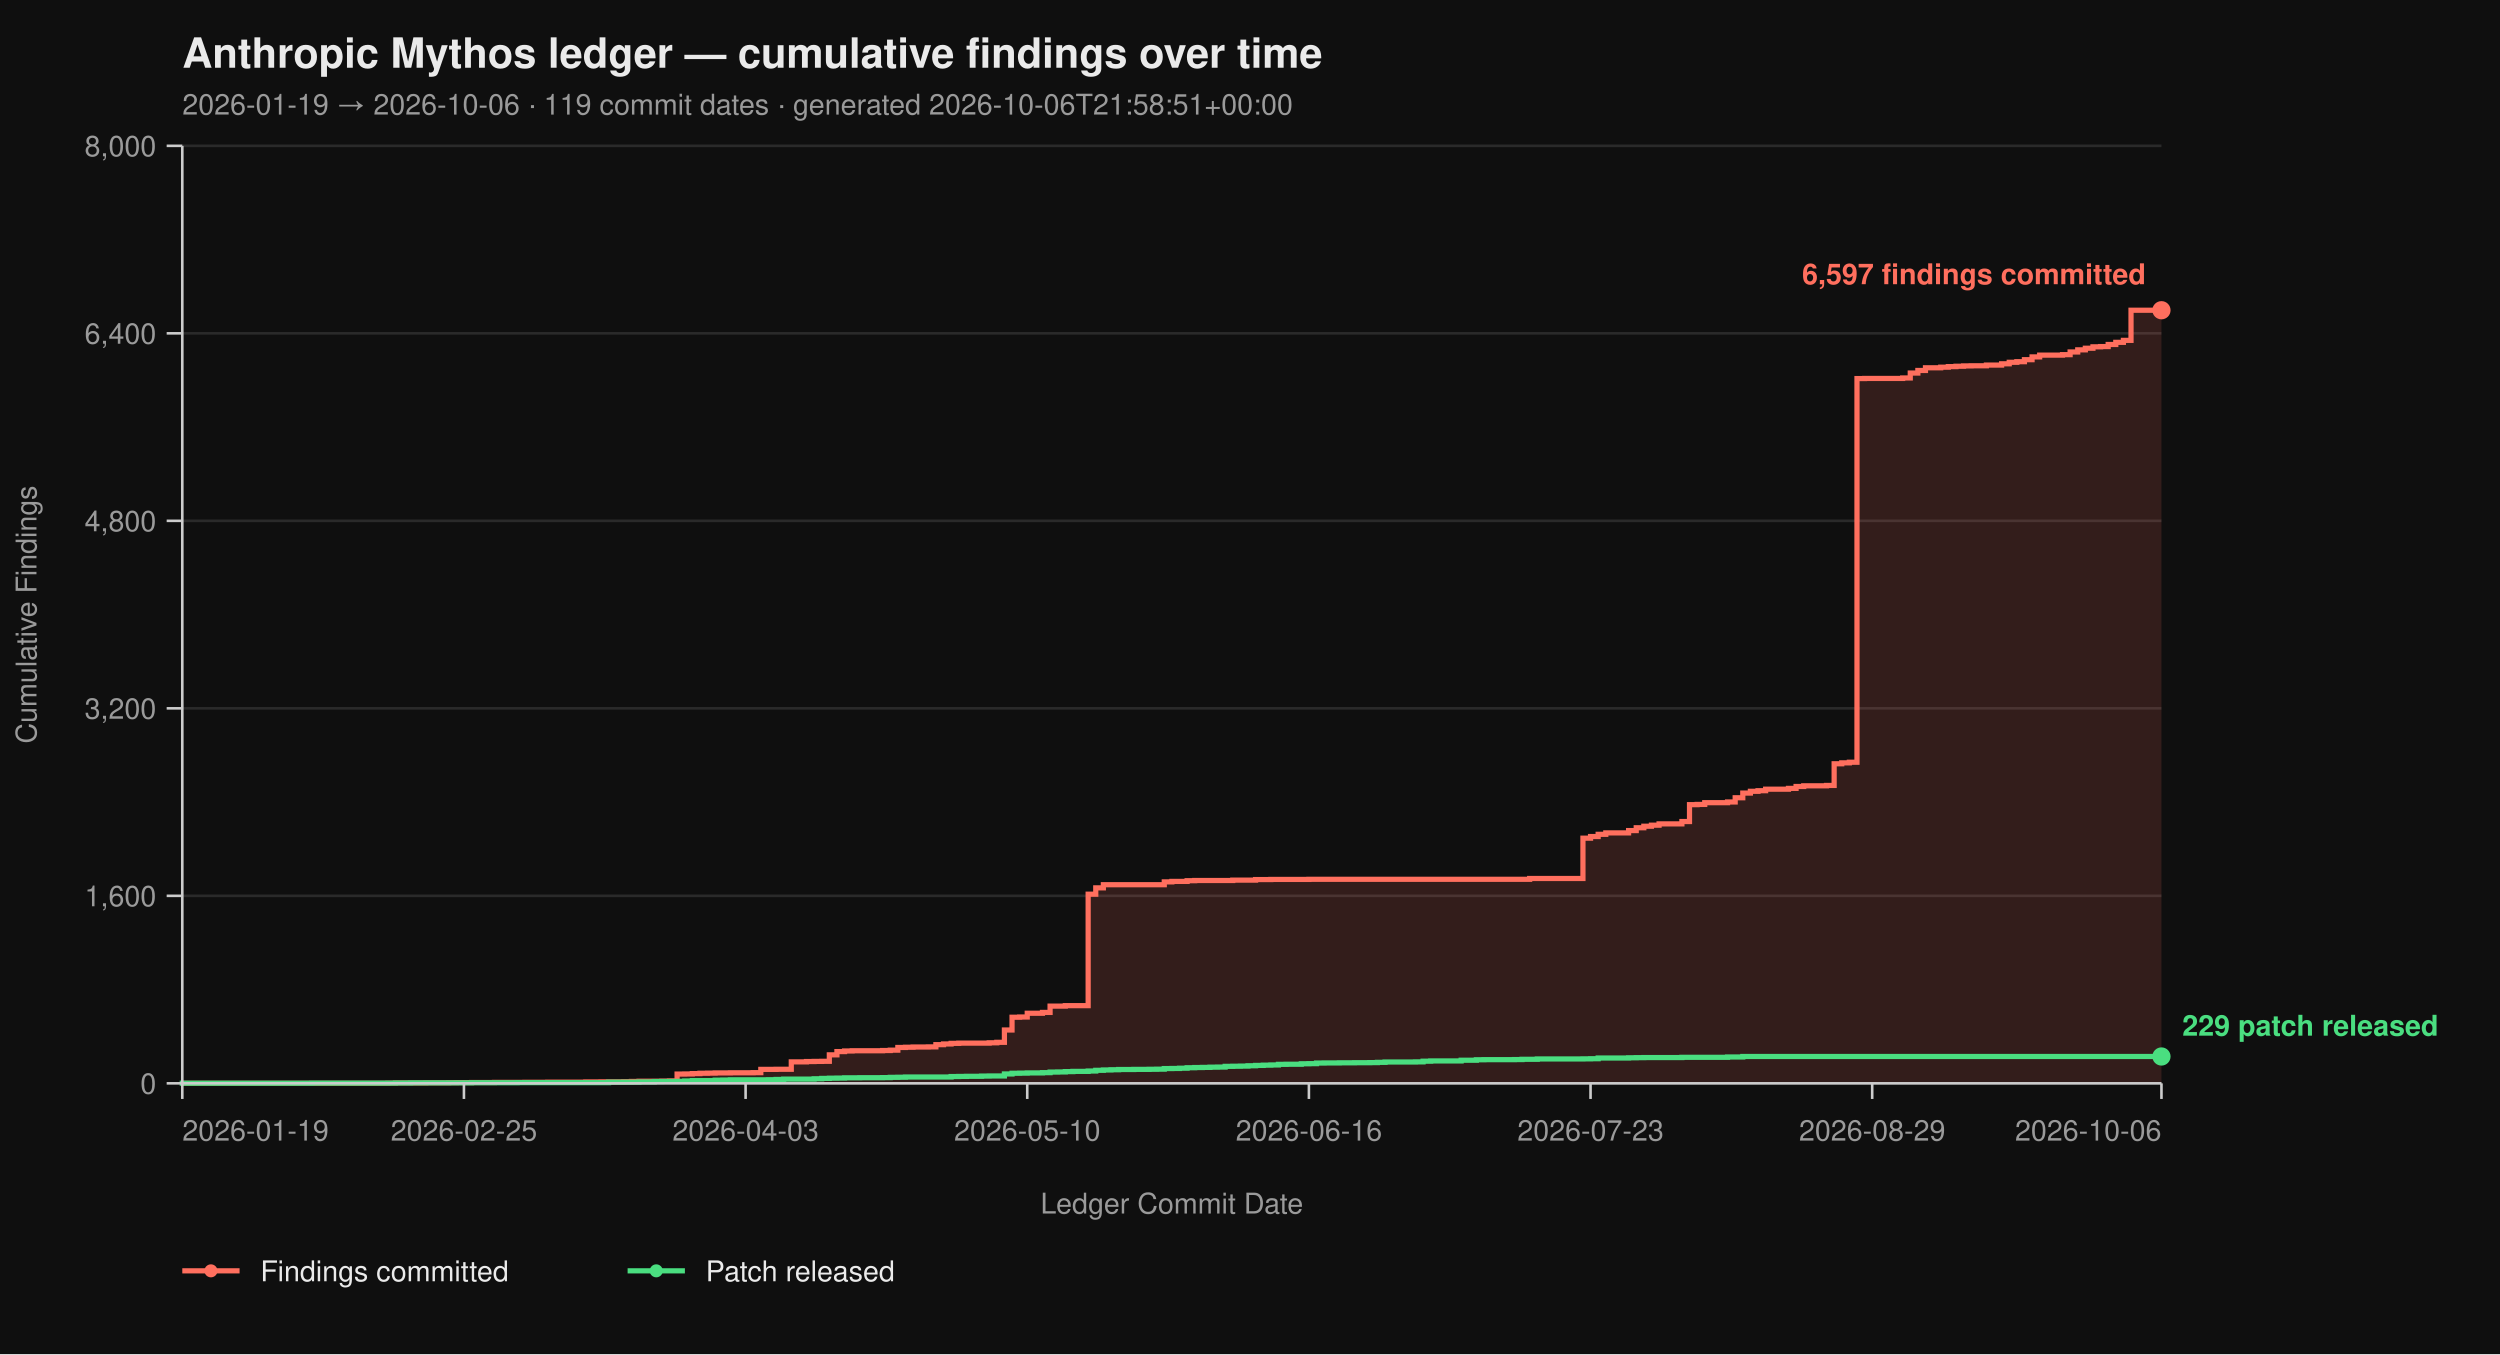
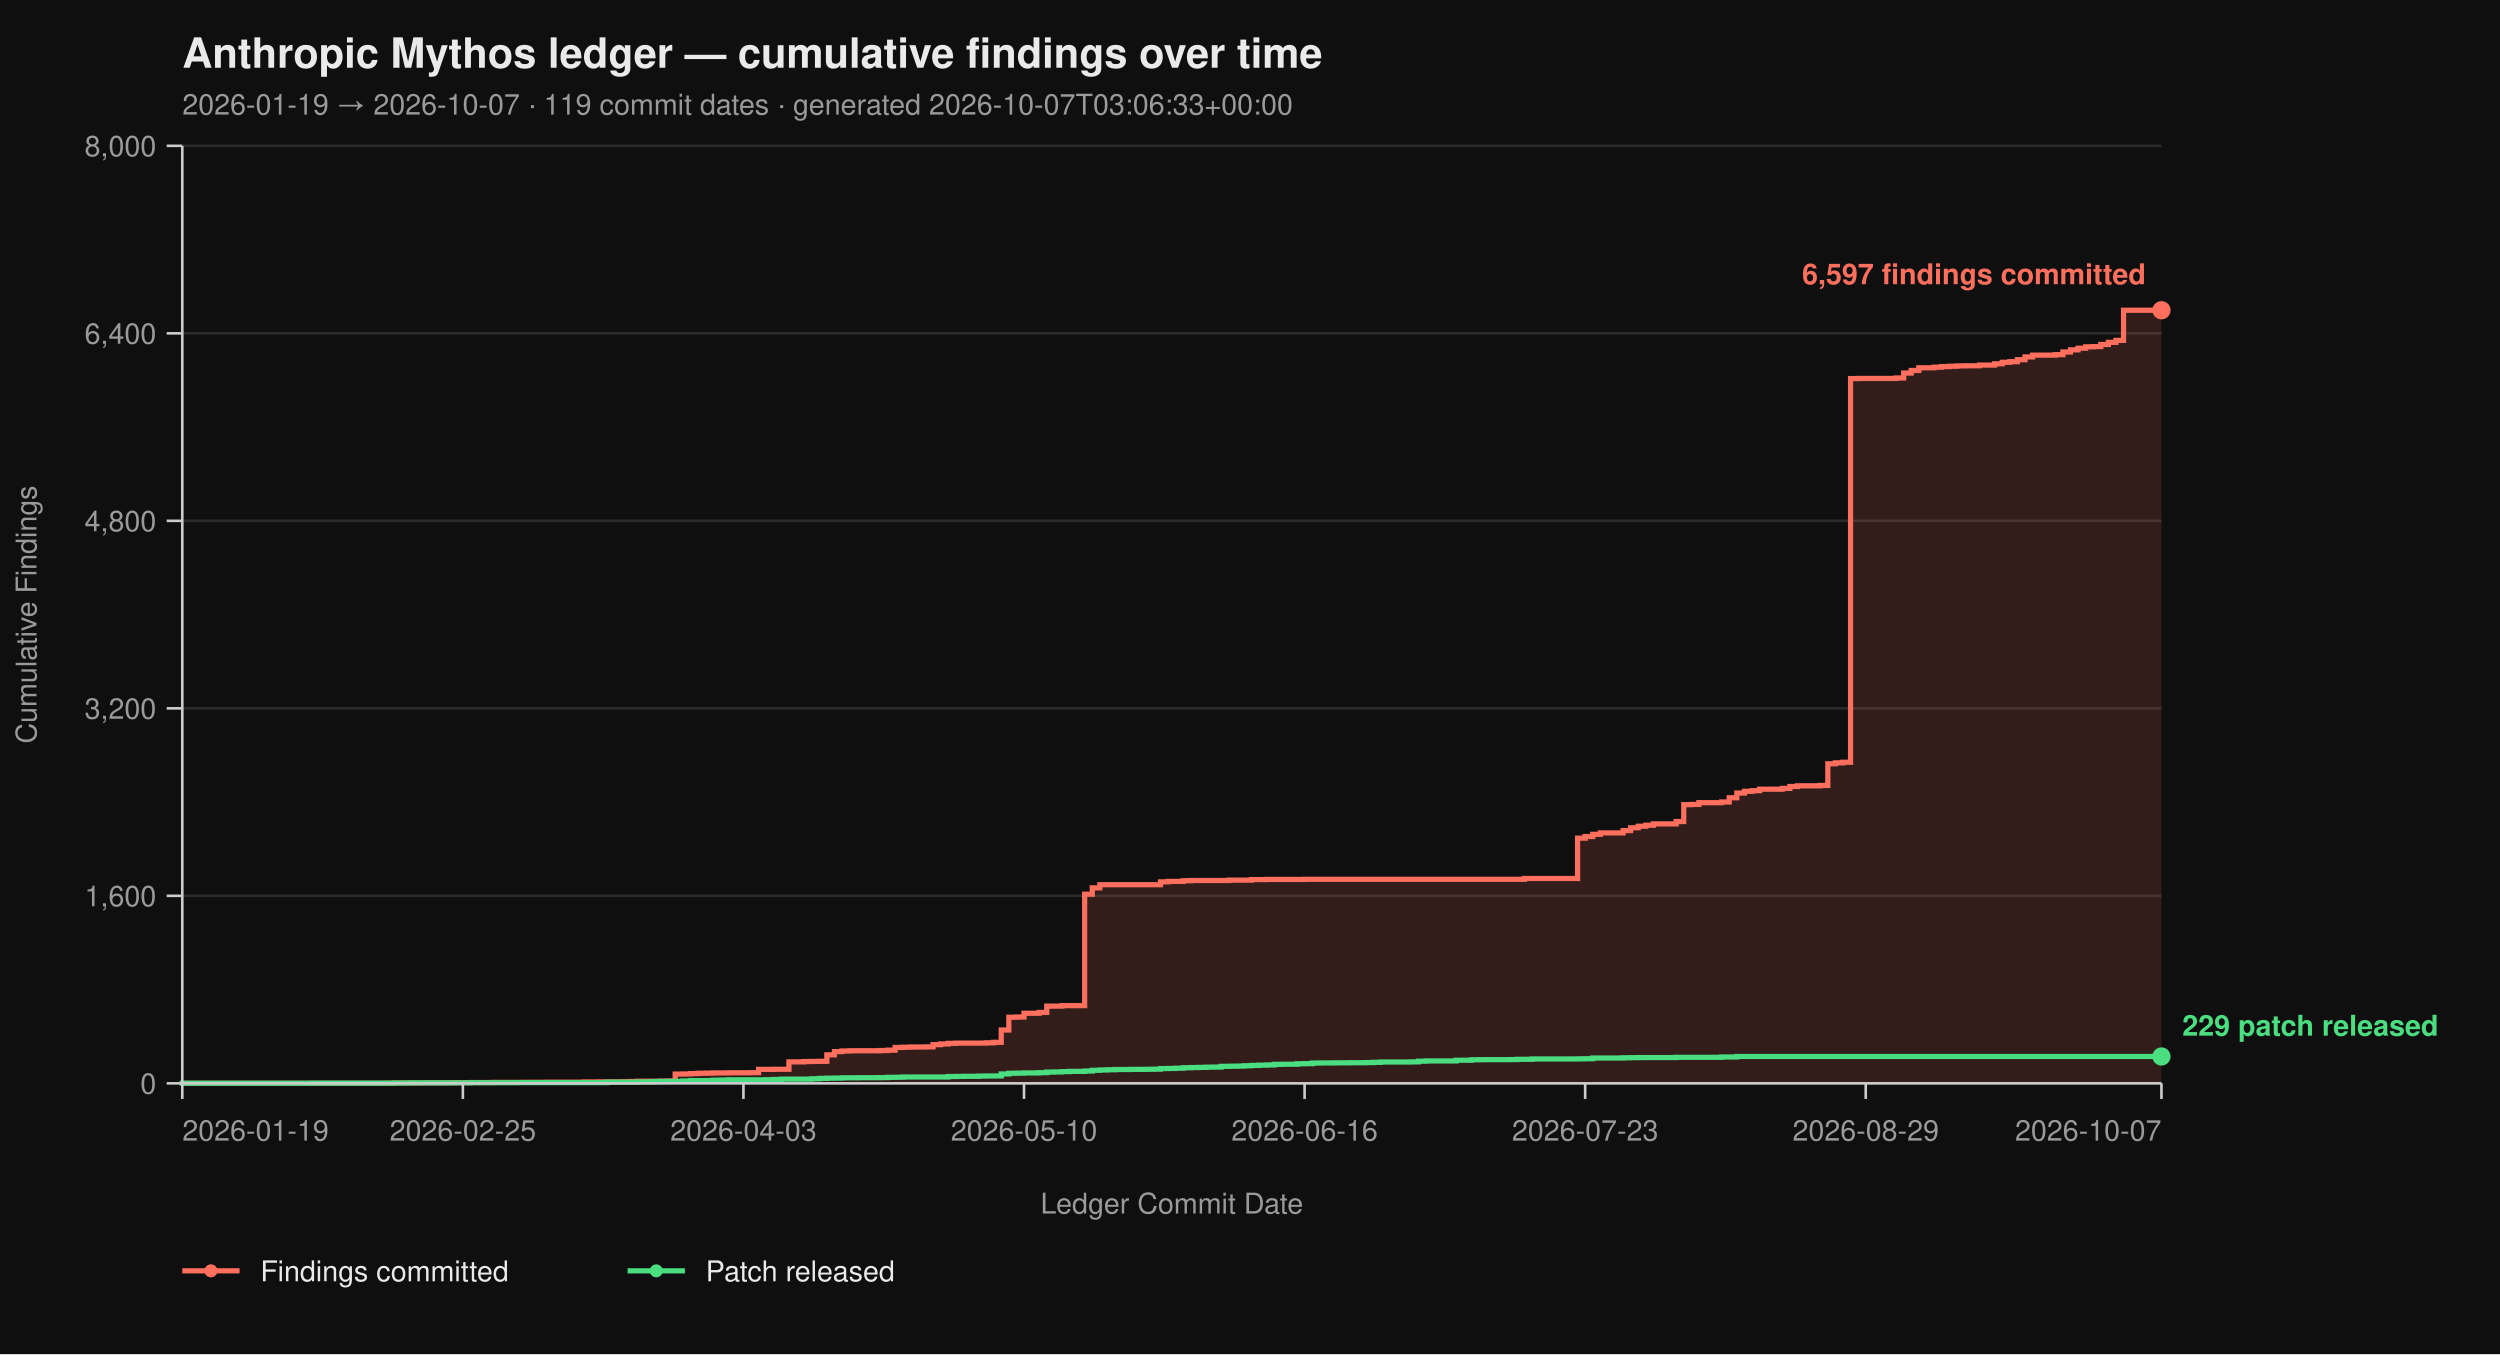
<svg xmlns="http://www.w3.org/2000/svg" viewBox="0 0 960 520" width="960" height="520" font-family="-apple-system, BlinkMacSystemFont, 'Segoe UI', Helvetica, Arial, sans-serif">
  <rect width="100%" height="100%" fill="#0f0f0f" />
  <text x="70" y="26" fill="#eaeaea" font-size="16" font-weight="700">Anthropic Mythos ledger — cumulative findings over time</text>
-   <text x="70" y="44" fill="#9a9a9a" font-size="11">2026-01-19 → 2026-10-06  ·  119 commit dates  ·  generated 2026-10-06T21:58:51+00:00</text>
+   <text x="70" y="44" fill="#9a9a9a" font-size="11">2026-01-19 → 2026-10-07  ·  119 commit dates  ·  generated 2026-10-07T03:06:33+00:00</text>
  <line x1="70" y1="416.00" x2="830" y2="416.00" stroke="#2a2a2a" stroke-width="1" />
  <line x1="70" y1="344.00" x2="830" y2="344.00" stroke="#2a2a2a" stroke-width="1" />
  <line x1="70" y1="272.00" x2="830" y2="272.00" stroke="#2a2a2a" stroke-width="1" />
  <line x1="70" y1="200.00" x2="830" y2="200.00" stroke="#2a2a2a" stroke-width="1" />
  <line x1="70" y1="128.00" x2="830" y2="128.00" stroke="#2a2a2a" stroke-width="1" />
  <line x1="70" y1="56.00" x2="830" y2="56.00" stroke="#2a2a2a" stroke-width="1" />
-   <path d="M 70.00 416.00 L 148.92 416.00 L 148.92 415.95 L 151.85 415.95 L 151.85 415.87 L 163.54 415.87 L 163.54 415.82 L 172.31 415.82 L 172.31 415.77 L 175.23 415.77 L 175.23 415.73 L 181.08 415.73 L 181.08 415.69 L 189.85 415.69 L 189.85 415.64 L 201.54 415.64 L 201.54 415.60 L 210.31 415.60 L 210.31 415.55 L 224.92 415.55 L 224.92 415.46 L 230.77 415.46 L 230.77 415.42 L 239.54 415.42 L 239.54 415.37 L 242.46 415.37 L 242.46 415.28 L 245.38 415.28 L 245.38 415.19 L 254.15 415.19 L 254.15 415.14 L 257.08 415.14 L 257.08 415.06 L 260.00 415.06 L 260.00 412.44 L 262.92 412.44 L 262.92 412.40 L 265.85 412.40 L 265.85 412.26 L 268.77 412.26 L 268.77 412.13 L 271.69 412.13 L 271.69 412.08 L 274.62 412.08 L 274.62 412.00 L 280.46 412.00 L 280.46 411.95 L 289.23 411.95 L 289.23 411.90 L 292.15 411.90 L 292.15 410.64 L 298.00 410.64 L 298.00 410.60 L 303.85 410.60 L 303.85 407.76 L 309.69 407.76 L 309.69 407.63 L 312.62 407.63 L 312.62 407.58 L 315.54 407.58 L 315.54 407.54 L 318.46 407.54 L 318.46 405.06 L 321.38 405.06 L 321.38 403.81 L 324.31 403.81 L 324.31 403.58 L 327.23 403.58 L 327.23 403.49 L 338.92 403.49 L 338.92 403.40 L 341.85 403.40 L 341.85 403.26 L 344.77 403.26 L 344.77 402.23 L 347.69 402.23 L 347.69 402.14 L 350.62 402.14 L 350.62 402.05 L 356.46 402.05 L 356.46 402.00 L 359.38 402.00 L 359.38 401.15 L 362.31 401.15 L 362.31 400.88 L 365.23 400.88 L 365.23 400.65 L 368.15 400.65 L 368.15 400.56 L 379.85 400.56 L 379.85 400.43 L 382.77 400.43 L 382.77 400.25 L 385.69 400.25 L 385.69 395.52 L 388.62 395.52 L 388.62 390.62 L 391.54 390.62 L 391.54 390.53 L 394.46 390.53 L 394.46 389.09 L 400.31 389.09 L 400.31 388.77 L 403.23 388.77 L 403.23 386.35 L 409.08 386.35 L 409.08 386.17 L 417.85 386.17 L 417.85 343.37 L 420.77 343.37 L 420.77 340.94 L 423.69 340.94 L 423.69 339.73 L 447.08 339.73 L 447.08 338.64 L 450.00 338.64 L 450.00 338.46 L 455.85 338.46 L 455.85 338.19 L 458.77 338.19 L 458.77 338.11 L 473.38 338.11 L 473.38 337.97 L 482.15 337.97 L 482.15 337.75 L 488.00 337.75 L 488.00 337.70 L 502.62 337.70 L 502.62 337.65 L 587.38 337.65 L 587.38 337.34 L 607.85 337.34 L 607.85 321.86 L 610.77 321.86 L 610.77 321.23 L 613.69 321.23 L 613.69 320.38 L 616.62 320.38 L 616.62 319.83 L 625.38 319.83 L 625.38 318.94 L 628.31 318.94 L 628.31 317.86 L 631.23 317.86 L 631.23 317.27 L 634.15 317.27 L 634.15 316.87 L 637.08 316.87 L 637.08 316.37 L 645.85 316.37 L 645.85 315.47 L 648.77 315.47 L 648.77 308.99 L 651.69 308.99 L 651.69 308.90 L 654.62 308.90 L 654.62 308.23 L 663.38 308.23 L 663.38 307.96 L 666.31 307.96 L 666.31 306.34 L 669.23 306.34 L 669.23 304.54 L 672.15 304.54 L 672.15 303.86 L 675.08 303.86 L 675.08 303.63 L 678.00 303.63 L 678.00 303.05 L 686.77 303.05 L 686.77 302.74 L 689.69 302.74 L 689.69 302.01 L 692.62 302.01 L 692.62 301.75 L 701.38 301.75 L 701.38 301.61 L 704.31 301.61 L 704.31 293.29 L 707.23 293.29 L 707.23 292.93 L 710.15 292.93 L 710.15 292.70 L 713.08 292.70 L 713.08 145.37 L 716.00 145.37 L 716.00 145.32 L 730.62 145.32 L 730.62 145.14 L 733.54 145.14 L 733.54 143.25 L 736.46 143.25 L 736.46 142.26 L 739.38 142.26 L 739.38 141.23 L 745.23 141.23 L 745.23 141.00 L 748.15 141.00 L 748.15 140.78 L 751.08 140.78 L 751.08 140.64 L 754.00 140.64 L 754.00 140.51 L 756.92 140.51 L 756.92 140.46 L 762.77 140.46 L 762.77 140.19 L 768.62 140.19 L 768.62 139.70 L 771.54 139.70 L 771.54 139.12 L 774.46 139.12 L 774.46 138.89 L 777.38 138.89 L 777.38 138.12 L 780.31 138.12 L 780.31 137.05 L 783.23 137.05 L 783.23 136.37 L 792.00 136.37 L 792.00 136.19 L 794.92 136.19 L 794.92 135.16 L 797.85 135.16 L 797.85 134.34 L 800.77 134.34 L 800.77 133.72 L 803.69 133.72 L 803.69 133.18 L 806.62 133.18 L 806.62 133.08 L 809.54 133.08 L 809.54 132.28 L 812.46 132.28 L 812.46 131.46 L 815.38 131.46 L 815.38 130.70 L 818.31 130.70 L 818.31 119.13 L 830.00 119.13 L 830.00 416.00 Z" fill="#ff6f5e26" stroke="none" />
-   <path d="M 70.00 416.00 L 148.92 416.00 L 148.92 415.95 L 151.85 415.95 L 151.85 415.87 L 163.54 415.87 L 163.54 415.82 L 172.31 415.82 L 172.31 415.77 L 175.23 415.77 L 175.23 415.73 L 181.08 415.73 L 181.08 415.69 L 189.85 415.69 L 189.85 415.64 L 201.54 415.64 L 201.54 415.60 L 210.31 415.60 L 210.31 415.55 L 224.92 415.55 L 224.92 415.46 L 230.77 415.46 L 230.77 415.42 L 239.54 415.42 L 239.54 415.37 L 242.46 415.37 L 242.46 415.28 L 245.38 415.28 L 245.38 415.19 L 254.15 415.19 L 254.15 415.14 L 257.08 415.14 L 257.08 415.06 L 260.00 415.06 L 260.00 412.44 L 262.92 412.44 L 262.92 412.40 L 265.85 412.40 L 265.85 412.26 L 268.77 412.26 L 268.77 412.13 L 271.69 412.13 L 271.69 412.08 L 274.62 412.08 L 274.62 412.00 L 280.46 412.00 L 280.46 411.95 L 289.23 411.95 L 289.23 411.90 L 292.15 411.90 L 292.15 410.64 L 298.00 410.64 L 298.00 410.60 L 303.85 410.60 L 303.85 407.76 L 309.69 407.76 L 309.69 407.63 L 312.62 407.63 L 312.62 407.58 L 315.54 407.58 L 315.54 407.54 L 318.46 407.54 L 318.46 405.06 L 321.38 405.06 L 321.38 403.81 L 324.31 403.81 L 324.31 403.58 L 327.23 403.58 L 327.23 403.49 L 338.92 403.49 L 338.92 403.40 L 341.85 403.40 L 341.85 403.26 L 344.77 403.26 L 344.77 402.23 L 347.69 402.23 L 347.69 402.14 L 350.62 402.14 L 350.62 402.05 L 356.46 402.05 L 356.46 402.00 L 359.38 402.00 L 359.38 401.15 L 362.31 401.15 L 362.31 400.88 L 365.23 400.88 L 365.23 400.65 L 368.15 400.65 L 368.15 400.56 L 379.85 400.56 L 379.85 400.43 L 382.77 400.43 L 382.77 400.25 L 385.69 400.25 L 385.69 395.52 L 388.62 395.52 L 388.62 390.62 L 391.54 390.62 L 391.54 390.53 L 394.46 390.53 L 394.46 389.09 L 400.31 389.09 L 400.31 388.77 L 403.23 388.77 L 403.23 386.35 L 409.08 386.35 L 409.08 386.17 L 417.85 386.17 L 417.85 343.37 L 420.77 343.37 L 420.77 340.94 L 423.69 340.94 L 423.69 339.73 L 447.08 339.73 L 447.08 338.64 L 450.00 338.64 L 450.00 338.46 L 455.85 338.46 L 455.85 338.19 L 458.77 338.19 L 458.77 338.11 L 473.38 338.11 L 473.38 337.97 L 482.15 337.97 L 482.15 337.75 L 488.00 337.75 L 488.00 337.70 L 502.62 337.70 L 502.62 337.65 L 587.38 337.65 L 587.38 337.34 L 607.85 337.34 L 607.85 321.86 L 610.77 321.86 L 610.77 321.23 L 613.69 321.23 L 613.69 320.38 L 616.62 320.38 L 616.62 319.83 L 625.38 319.83 L 625.38 318.94 L 628.31 318.94 L 628.31 317.86 L 631.23 317.86 L 631.23 317.27 L 634.15 317.27 L 634.15 316.87 L 637.08 316.87 L 637.08 316.37 L 645.85 316.37 L 645.85 315.47 L 648.77 315.47 L 648.77 308.99 L 651.69 308.99 L 651.69 308.90 L 654.62 308.90 L 654.62 308.23 L 663.38 308.23 L 663.38 307.96 L 666.31 307.96 L 666.31 306.34 L 669.23 306.34 L 669.23 304.54 L 672.15 304.54 L 672.15 303.86 L 675.08 303.86 L 675.08 303.63 L 678.00 303.63 L 678.00 303.05 L 686.77 303.05 L 686.77 302.74 L 689.69 302.74 L 689.69 302.01 L 692.62 302.01 L 692.62 301.75 L 701.38 301.75 L 701.38 301.61 L 704.31 301.61 L 704.31 293.29 L 707.23 293.29 L 707.23 292.93 L 710.15 292.93 L 710.15 292.70 L 713.08 292.70 L 713.08 145.37 L 716.00 145.37 L 716.00 145.32 L 730.62 145.32 L 730.62 145.14 L 733.54 145.14 L 733.54 143.25 L 736.46 143.25 L 736.46 142.26 L 739.38 142.26 L 739.38 141.23 L 745.23 141.23 L 745.23 141.00 L 748.15 141.00 L 748.15 140.78 L 751.08 140.78 L 751.08 140.64 L 754.00 140.64 L 754.00 140.51 L 756.92 140.51 L 756.92 140.46 L 762.77 140.46 L 762.77 140.19 L 768.62 140.19 L 768.62 139.70 L 771.54 139.70 L 771.54 139.12 L 774.46 139.12 L 774.46 138.89 L 777.38 138.89 L 777.38 138.12 L 780.31 138.12 L 780.31 137.05 L 783.23 137.05 L 783.23 136.37 L 792.00 136.37 L 792.00 136.19 L 794.92 136.19 L 794.92 135.16 L 797.85 135.16 L 797.85 134.34 L 800.77 134.34 L 800.77 133.72 L 803.69 133.72 L 803.69 133.18 L 806.62 133.18 L 806.62 133.08 L 809.54 133.08 L 809.54 132.28 L 812.46 132.28 L 812.46 131.46 L 815.38 131.46 L 815.38 130.70 L 818.31 130.70 L 818.31 119.13 L 830.00 119.13" fill="none" stroke="#ff6f5e" stroke-width="2" stroke-linejoin="miter" stroke-linecap="butt" />
-   <path d="M 70.00 416.00 L 70.00 416.00 L 70.00 415.95 L 119.69 415.95 L 119.69 415.91 L 151.85 415.91 L 151.85 415.87 L 157.69 415.87 L 157.69 415.82 L 181.08 415.82 L 181.08 415.77 L 198.62 415.77 L 198.62 415.73 L 233.69 415.73 L 233.69 415.55 L 245.38 415.55 L 245.38 415.46 L 251.23 415.46 L 251.23 415.32 L 254.15 415.32 L 254.15 415.28 L 260.00 415.28 L 260.00 415.24 L 262.92 415.24 L 262.92 415.10 L 265.85 415.10 L 265.85 414.96 L 274.62 414.96 L 274.62 414.79 L 277.54 414.79 L 277.54 414.74 L 280.46 414.74 L 280.46 414.65 L 295.08 414.65 L 295.08 414.61 L 298.00 414.61 L 298.00 414.51 L 300.92 414.51 L 300.92 414.38 L 312.62 414.38 L 312.62 414.25 L 315.54 414.25 L 315.54 414.11 L 318.46 414.11 L 318.46 414.02 L 321.38 414.02 L 321.38 413.98 L 324.31 413.98 L 324.31 413.88 L 330.15 413.88 L 330.15 413.84 L 338.92 413.84 L 338.92 413.80 L 341.85 413.80 L 341.85 413.70 L 344.77 413.70 L 344.77 413.66 L 347.69 413.66 L 347.69 413.57 L 365.23 413.57 L 365.23 413.39 L 368.15 413.39 L 368.15 413.35 L 371.08 413.35 L 371.08 413.30 L 376.92 413.30 L 376.92 413.21 L 379.85 413.21 L 379.85 413.17 L 385.69 413.17 L 385.69 412.40 L 388.62 412.40 L 388.62 412.13 L 391.54 412.13 L 391.54 412.08 L 394.46 412.08 L 394.46 412.00 L 400.31 412.00 L 400.31 411.90 L 403.23 411.90 L 403.23 411.68 L 406.15 411.68 L 406.15 411.63 L 409.08 411.63 L 409.08 411.50 L 412.00 411.50 L 412.00 411.41 L 417.85 411.41 L 417.85 411.27 L 420.77 411.27 L 420.77 411.00 L 423.69 411.00 L 423.69 410.87 L 426.62 410.87 L 426.62 410.78 L 429.54 410.78 L 429.54 410.69 L 435.38 410.69 L 435.38 410.64 L 441.23 410.64 L 441.23 410.60 L 444.15 410.60 L 444.15 410.56 L 447.08 410.56 L 447.08 410.33 L 450.00 410.33 L 450.00 410.29 L 452.92 410.29 L 452.92 410.19 L 455.85 410.19 L 455.85 410.01 L 458.77 410.01 L 458.77 409.93 L 461.69 409.93 L 461.69 409.88 L 464.62 409.88 L 464.62 409.79 L 467.54 409.79 L 467.54 409.75 L 470.46 409.75 L 470.46 409.48 L 473.38 409.48 L 473.38 409.43 L 476.31 409.43 L 476.31 409.38 L 479.23 409.38 L 479.23 409.25 L 482.15 409.25 L 482.15 409.12 L 485.08 409.12 L 485.08 409.02 L 488.00 409.02 L 488.00 408.94 L 490.92 408.94 L 490.92 408.71 L 493.85 408.71 L 493.85 408.67 L 499.69 408.67 L 499.69 408.49 L 502.62 408.49 L 502.62 408.44 L 505.54 408.44 L 505.54 408.21 L 508.46 408.21 L 508.46 408.17 L 514.31 408.17 L 514.31 408.12 L 520.15 408.12 L 520.15 408.08 L 526.00 408.08 L 526.00 408.04 L 528.92 408.04 L 528.92 407.94 L 531.85 407.94 L 531.85 407.81 L 543.54 407.81 L 543.54 407.76 L 546.46 407.76 L 546.46 407.50 L 549.38 407.50 L 549.38 407.40 L 561.08 407.40 L 561.08 407.13 L 566.92 407.13 L 566.92 406.95 L 569.85 406.95 L 569.85 406.91 L 581.54 406.91 L 581.54 406.87 L 584.46 406.87 L 584.46 406.77 L 590.31 406.77 L 590.31 406.64 L 607.85 406.64 L 607.85 406.60 L 610.77 406.60 L 610.77 406.55 L 613.69 406.55 L 613.69 406.28 L 625.38 406.28 L 625.38 406.19 L 628.31 406.19 L 628.31 406.14 L 631.23 406.14 L 631.23 406.10 L 645.85 406.10 L 645.85 406.01 L 663.38 406.01 L 663.38 405.88 L 669.23 405.88 L 669.23 405.69 L 830.00 405.69" fill="none" stroke="#4ade80" stroke-width="2" stroke-linejoin="miter" stroke-linecap="butt" />
+   <path d="M 70.00 416.00 L 148.62 416.00 L 148.62 415.95 L 151.53 415.95 L 151.53 415.87 L 163.18 415.87 L 163.18 415.82 L 171.92 415.82 L 171.92 415.77 L 174.83 415.77 L 174.83 415.73 L 180.65 415.73 L 180.65 415.69 L 189.39 415.69 L 189.39 415.64 L 201.03 415.64 L 201.03 415.60 L 209.77 415.60 L 209.77 415.55 L 224.33 415.55 L 224.33 415.46 L 230.15 415.46 L 230.15 415.42 L 238.89 415.42 L 238.89 415.37 L 241.80 415.37 L 241.80 415.28 L 244.71 415.28 L 244.71 415.19 L 253.45 415.19 L 253.45 415.14 L 256.36 415.14 L 256.36 415.06 L 259.27 415.06 L 259.27 412.44 L 262.18 412.44 L 262.18 412.40 L 265.10 412.40 L 265.10 412.26 L 268.01 412.26 L 268.01 412.13 L 270.92 412.13 L 270.92 412.08 L 273.83 412.08 L 273.83 412.00 L 279.66 412.00 L 279.66 411.95 L 288.39 411.95 L 288.39 411.90 L 291.30 411.90 L 291.30 410.64 L 297.13 410.64 L 297.13 410.60 L 302.95 410.60 L 302.95 407.76 L 308.77 407.76 L 308.77 407.63 L 311.69 407.63 L 311.69 407.58 L 314.60 407.58 L 314.60 407.54 L 317.51 407.54 L 317.51 405.06 L 320.42 405.06 L 320.42 403.81 L 323.33 403.81 L 323.33 403.58 L 326.25 403.58 L 326.25 403.49 L 337.89 403.49 L 337.89 403.40 L 340.80 403.40 L 340.80 403.26 L 343.72 403.26 L 343.72 402.23 L 346.63 402.23 L 346.63 402.14 L 349.54 402.14 L 349.54 402.05 L 355.36 402.05 L 355.36 402.00 L 358.28 402.00 L 358.28 401.15 L 361.19 401.15 L 361.19 400.88 L 364.10 400.88 L 364.10 400.65 L 367.01 400.65 L 367.01 400.56 L 378.66 400.56 L 378.66 400.43 L 381.57 400.43 L 381.57 400.25 L 384.48 400.25 L 384.48 395.52 L 387.39 395.52 L 387.39 390.62 L 390.31 390.62 L 390.31 390.53 L 393.22 390.53 L 393.22 389.09 L 399.04 389.09 L 399.04 388.77 L 401.95 388.77 L 401.95 386.35 L 407.78 386.35 L 407.78 386.17 L 416.51 386.17 L 416.51 343.37 L 419.43 343.37 L 419.43 340.94 L 422.34 340.94 L 422.34 339.73 L 445.63 339.73 L 445.63 338.64 L 448.54 338.64 L 448.54 338.46 L 454.37 338.46 L 454.37 338.19 L 457.28 338.19 L 457.28 338.11 L 471.84 338.11 L 471.84 337.97 L 480.57 337.97 L 480.57 337.75 L 486.40 337.75 L 486.40 337.70 L 500.96 337.70 L 500.96 337.65 L 585.40 337.65 L 585.40 337.34 L 605.79 337.34 L 605.79 321.86 L 608.70 321.86 L 608.70 321.23 L 611.61 321.23 L 611.61 320.38 L 614.52 320.38 L 614.52 319.83 L 623.26 319.83 L 623.26 318.94 L 626.17 318.94 L 626.17 317.86 L 629.08 317.86 L 629.08 317.27 L 631.99 317.27 L 631.99 316.87 L 634.90 316.87 L 634.90 316.37 L 643.64 316.37 L 643.64 315.47 L 646.55 315.47 L 646.55 308.99 L 649.46 308.99 L 649.46 308.90 L 652.38 308.90 L 652.38 308.23 L 661.11 308.23 L 661.11 307.96 L 664.02 307.96 L 664.02 306.34 L 666.93 306.34 L 666.93 304.54 L 669.85 304.54 L 669.85 303.86 L 672.76 303.86 L 672.76 303.63 L 675.67 303.63 L 675.67 303.05 L 684.41 303.05 L 684.41 302.74 L 687.32 302.74 L 687.32 302.01 L 690.23 302.01 L 690.23 301.75 L 698.97 301.75 L 698.97 301.61 L 701.88 301.61 L 701.88 293.29 L 704.79 293.29 L 704.79 292.93 L 707.70 292.93 L 707.70 292.70 L 710.61 292.70 L 710.61 145.37 L 713.52 145.37 L 713.52 145.32 L 728.08 145.32 L 728.08 145.14 L 731.00 145.14 L 731.00 143.25 L 733.91 143.25 L 733.91 142.26 L 736.82 142.26 L 736.82 141.23 L 742.64 141.23 L 742.64 141.00 L 745.56 141.00 L 745.56 140.78 L 748.47 140.78 L 748.47 140.64 L 751.38 140.64 L 751.38 140.51 L 754.29 140.51 L 754.29 140.46 L 760.11 140.46 L 760.11 140.19 L 765.94 140.19 L 765.94 139.70 L 768.85 139.70 L 768.85 139.12 L 771.76 139.12 L 771.76 138.89 L 774.67 138.89 L 774.67 138.12 L 777.59 138.12 L 777.59 137.05 L 780.50 137.05 L 780.50 136.37 L 789.23 136.37 L 789.23 136.19 L 792.15 136.19 L 792.15 135.16 L 795.06 135.16 L 795.06 134.34 L 797.97 134.34 L 797.97 133.72 L 800.88 133.72 L 800.88 133.18 L 803.79 133.18 L 803.79 133.08 L 806.70 133.08 L 806.70 132.28 L 809.62 132.28 L 809.62 131.46 L 812.53 131.46 L 812.53 130.70 L 815.44 130.70 L 815.44 119.13 L 830.00 119.13 L 830.00 416.00 Z" fill="#ff6f5e26" stroke="none" />
+   <path d="M 70.00 416.00 L 148.62 416.00 L 148.62 415.95 L 151.53 415.95 L 151.53 415.87 L 163.18 415.87 L 163.18 415.82 L 171.92 415.82 L 171.92 415.77 L 174.83 415.77 L 174.83 415.73 L 180.65 415.73 L 180.65 415.69 L 189.39 415.69 L 189.39 415.64 L 201.03 415.64 L 201.03 415.60 L 209.77 415.60 L 209.77 415.55 L 224.33 415.55 L 224.33 415.46 L 230.15 415.46 L 230.15 415.42 L 238.89 415.42 L 238.89 415.37 L 241.80 415.37 L 241.80 415.28 L 244.71 415.28 L 244.71 415.19 L 253.45 415.19 L 253.45 415.14 L 256.36 415.14 L 256.36 415.06 L 259.27 415.06 L 259.27 412.44 L 262.18 412.44 L 262.18 412.40 L 265.10 412.40 L 265.10 412.26 L 268.01 412.26 L 268.01 412.13 L 270.92 412.13 L 270.92 412.08 L 273.83 412.08 L 273.83 412.00 L 279.66 412.00 L 279.66 411.95 L 288.39 411.95 L 288.39 411.90 L 291.30 411.90 L 291.30 410.64 L 297.13 410.64 L 297.13 410.60 L 302.95 410.60 L 302.95 407.76 L 308.77 407.76 L 308.77 407.63 L 311.69 407.63 L 311.69 407.58 L 314.60 407.58 L 314.60 407.54 L 317.51 407.54 L 317.51 405.06 L 320.42 405.06 L 320.42 403.81 L 323.33 403.81 L 323.33 403.58 L 326.25 403.58 L 326.25 403.49 L 337.89 403.49 L 337.89 403.40 L 340.80 403.40 L 340.80 403.26 L 343.72 403.26 L 343.72 402.23 L 346.63 402.23 L 346.63 402.14 L 349.54 402.14 L 349.54 402.05 L 355.36 402.05 L 355.36 402.00 L 358.28 402.00 L 358.28 401.15 L 361.19 401.15 L 361.19 400.88 L 364.10 400.88 L 364.10 400.65 L 367.01 400.65 L 367.01 400.56 L 378.66 400.56 L 378.66 400.43 L 381.57 400.43 L 381.57 400.25 L 384.48 400.25 L 384.48 395.52 L 387.39 395.52 L 387.39 390.62 L 390.31 390.62 L 390.31 390.53 L 393.22 390.53 L 393.22 389.09 L 399.04 389.09 L 399.04 388.77 L 401.95 388.77 L 401.95 386.35 L 407.78 386.35 L 407.78 386.17 L 416.51 386.17 L 416.51 343.37 L 419.43 343.37 L 419.43 340.94 L 422.34 340.94 L 422.34 339.73 L 445.63 339.73 L 445.63 338.64 L 448.54 338.64 L 448.54 338.46 L 454.37 338.46 L 454.37 338.19 L 457.28 338.19 L 457.28 338.11 L 471.84 338.11 L 471.84 337.97 L 480.57 337.97 L 480.57 337.75 L 486.40 337.75 L 486.40 337.70 L 500.96 337.70 L 500.96 337.65 L 585.40 337.65 L 585.40 337.34 L 605.79 337.34 L 605.79 321.86 L 608.70 321.86 L 608.70 321.23 L 611.61 321.23 L 611.61 320.38 L 614.52 320.38 L 614.52 319.83 L 623.26 319.83 L 623.26 318.94 L 626.17 318.94 L 626.17 317.86 L 629.08 317.86 L 629.08 317.27 L 631.99 317.27 L 631.99 316.87 L 634.90 316.87 L 634.90 316.37 L 643.64 316.37 L 643.64 315.47 L 646.55 315.47 L 646.55 308.99 L 649.46 308.99 L 649.46 308.90 L 652.38 308.90 L 652.38 308.23 L 661.11 308.23 L 661.11 307.96 L 664.02 307.96 L 664.02 306.34 L 666.93 306.34 L 666.93 304.54 L 669.85 304.54 L 669.85 303.86 L 672.76 303.86 L 672.76 303.63 L 675.67 303.63 L 675.67 303.05 L 684.41 303.05 L 684.41 302.74 L 687.32 302.74 L 687.32 302.01 L 690.23 302.01 L 690.23 301.75 L 698.97 301.75 L 698.97 301.61 L 701.88 301.61 L 701.88 293.29 L 704.79 293.29 L 704.79 292.93 L 707.70 292.93 L 707.70 292.70 L 710.61 292.70 L 710.61 145.37 L 713.52 145.37 L 713.52 145.32 L 728.08 145.32 L 728.08 145.14 L 731.00 145.14 L 731.00 143.25 L 733.91 143.25 L 733.91 142.26 L 736.82 142.26 L 736.82 141.23 L 742.64 141.23 L 742.64 141.00 L 745.56 141.00 L 745.56 140.78 L 748.47 140.78 L 748.47 140.64 L 751.38 140.64 L 751.38 140.51 L 754.29 140.51 L 754.29 140.46 L 760.11 140.46 L 760.11 140.19 L 765.94 140.19 L 765.94 139.70 L 768.85 139.70 L 768.85 139.12 L 771.76 139.12 L 771.76 138.89 L 774.67 138.89 L 774.67 138.12 L 777.59 138.12 L 777.59 137.05 L 780.50 137.05 L 780.50 136.37 L 789.23 136.37 L 789.23 136.19 L 792.15 136.19 L 792.15 135.16 L 795.06 135.16 L 795.06 134.34 L 797.97 134.34 L 797.97 133.72 L 800.88 133.72 L 800.88 133.18 L 803.79 133.18 L 803.79 133.08 L 806.70 133.08 L 806.70 132.28 L 809.62 132.28 L 809.62 131.46 L 812.53 131.46 L 812.53 130.70 L 815.44 130.70 L 815.44 119.13 L 830.00 119.13" fill="none" stroke="#ff6f5e" stroke-width="2" stroke-linejoin="miter" stroke-linecap="butt" />
+   <path d="M 70.00 416.00 L 70.00 416.00 L 70.00 415.95 L 119.50 415.95 L 119.50 415.91 L 151.53 415.91 L 151.53 415.87 L 157.36 415.87 L 157.36 415.82 L 180.65 415.82 L 180.65 415.77 L 198.12 415.77 L 198.12 415.73 L 233.07 415.73 L 233.07 415.55 L 244.71 415.55 L 244.71 415.46 L 250.54 415.46 L 250.54 415.32 L 253.45 415.32 L 253.45 415.28 L 259.27 415.28 L 259.27 415.24 L 262.18 415.24 L 262.18 415.10 L 265.10 415.10 L 265.10 414.96 L 273.83 414.96 L 273.83 414.79 L 276.74 414.79 L 276.74 414.74 L 279.66 414.74 L 279.66 414.65 L 294.21 414.65 L 294.21 414.61 L 297.13 414.61 L 297.13 414.51 L 300.04 414.51 L 300.04 414.38 L 311.69 414.38 L 311.69 414.25 L 314.60 414.25 L 314.60 414.11 L 317.51 414.11 L 317.51 414.02 L 320.42 414.02 L 320.42 413.98 L 323.33 413.98 L 323.33 413.88 L 329.16 413.88 L 329.16 413.84 L 337.89 413.84 L 337.89 413.80 L 340.80 413.80 L 340.80 413.70 L 343.72 413.70 L 343.72 413.66 L 346.63 413.66 L 346.63 413.57 L 364.10 413.57 L 364.10 413.39 L 367.01 413.39 L 367.01 413.35 L 369.92 413.35 L 369.92 413.30 L 375.75 413.30 L 375.75 413.21 L 378.66 413.21 L 378.66 413.17 L 384.48 413.17 L 384.48 412.40 L 387.39 412.40 L 387.39 412.13 L 390.31 412.13 L 390.31 412.08 L 393.22 412.08 L 393.22 412.00 L 399.04 412.00 L 399.04 411.90 L 401.95 411.90 L 401.95 411.68 L 404.87 411.68 L 404.87 411.63 L 407.78 411.63 L 407.78 411.50 L 410.69 411.50 L 410.69 411.41 L 416.51 411.41 L 416.51 411.27 L 419.43 411.27 L 419.43 411.00 L 422.34 411.00 L 422.34 410.87 L 425.25 410.87 L 425.25 410.78 L 428.16 410.78 L 428.16 410.69 L 433.98 410.69 L 433.98 410.64 L 439.81 410.64 L 439.81 410.60 L 442.72 410.60 L 442.72 410.56 L 445.63 410.56 L 445.63 410.33 L 448.54 410.33 L 448.54 410.29 L 451.46 410.29 L 451.46 410.19 L 454.37 410.19 L 454.37 410.01 L 457.28 410.01 L 457.28 409.93 L 460.19 409.93 L 460.19 409.88 L 463.10 409.88 L 463.10 409.79 L 466.02 409.79 L 466.02 409.75 L 468.93 409.75 L 468.93 409.48 L 471.84 409.48 L 471.84 409.43 L 474.75 409.43 L 474.75 409.38 L 477.66 409.38 L 477.66 409.25 L 480.57 409.25 L 480.57 409.12 L 483.49 409.12 L 483.49 409.02 L 486.40 409.02 L 486.40 408.94 L 489.31 408.94 L 489.31 408.71 L 492.22 408.71 L 492.22 408.67 L 498.05 408.67 L 498.05 408.49 L 500.96 408.49 L 500.96 408.44 L 503.87 408.44 L 503.87 408.21 L 506.78 408.21 L 506.78 408.17 L 512.61 408.17 L 512.61 408.12 L 518.43 408.12 L 518.43 408.08 L 524.25 408.08 L 524.25 408.04 L 527.16 408.04 L 527.16 407.94 L 530.08 407.94 L 530.08 407.81 L 541.72 407.81 L 541.72 407.76 L 544.64 407.76 L 544.64 407.50 L 547.55 407.50 L 547.55 407.40 L 559.20 407.40 L 559.20 407.13 L 565.02 407.13 L 565.02 406.95 L 567.93 406.95 L 567.93 406.91 L 579.58 406.91 L 579.58 406.87 L 582.49 406.87 L 582.49 406.77 L 588.31 406.77 L 588.31 406.64 L 605.79 406.64 L 605.79 406.60 L 608.70 406.60 L 608.70 406.55 L 611.61 406.55 L 611.61 406.28 L 623.26 406.28 L 623.26 406.19 L 626.17 406.19 L 626.17 406.14 L 629.08 406.14 L 629.08 406.10 L 643.64 406.10 L 643.64 406.01 L 661.11 406.01 L 661.11 405.88 L 666.93 405.88 L 666.93 405.69 L 830.00 405.69" fill="none" stroke="#4ade80" stroke-width="2" stroke-linejoin="miter" stroke-linecap="butt" />
  <line x1="70" y1="56" x2="70" y2="416" stroke="#cccccc" stroke-width="1" />
  <line x1="70" y1="416" x2="830" y2="416" stroke="#cccccc" stroke-width="1" />
  <line x1="64" y1="416.00" x2="70" y2="416.00" stroke="#cccccc" stroke-width="1" />
  <line x1="64" y1="344.00" x2="70" y2="344.00" stroke="#cccccc" stroke-width="1" />
  <line x1="64" y1="272.00" x2="70" y2="272.00" stroke="#cccccc" stroke-width="1" />
  <line x1="64" y1="200.00" x2="70" y2="200.00" stroke="#cccccc" stroke-width="1" />
  <line x1="64" y1="128.00" x2="70" y2="128.00" stroke="#cccccc" stroke-width="1" />
  <line x1="64" y1="56.00" x2="70" y2="56.00" stroke="#cccccc" stroke-width="1" />
  <text x="60" y="420.00" text-anchor="end" fill="#9a9a9a" font-size="11">0</text>
  <text x="60" y="348.00" text-anchor="end" fill="#9a9a9a" font-size="11">1,600</text>
  <text x="60" y="276.00" text-anchor="end" fill="#9a9a9a" font-size="11">3,200</text>
  <text x="60" y="204.00" text-anchor="end" fill="#9a9a9a" font-size="11">4,800</text>
  <text x="60" y="132.00" text-anchor="end" fill="#9a9a9a" font-size="11">6,400</text>
  <text x="60" y="60.00" text-anchor="end" fill="#9a9a9a" font-size="11">8,000</text>
  <text x="14" y="236.00" fill="#9a9a9a" font-size="11" transform="rotate(-90 14 236.00)" text-anchor="middle">Cumulative Findings</text>
  <line x1="70.00" y1="416" x2="70.00" y2="422" stroke="#cccccc" stroke-width="1" />
-   <line x1="178.15" y1="416" x2="178.15" y2="422" stroke="#cccccc" stroke-width="1" />
-   <line x1="286.31" y1="416" x2="286.31" y2="422" stroke="#cccccc" stroke-width="1" />
-   <line x1="394.46" y1="416" x2="394.46" y2="422" stroke="#cccccc" stroke-width="1" />
-   <line x1="502.62" y1="416" x2="502.62" y2="422" stroke="#cccccc" stroke-width="1" />
-   <line x1="610.77" y1="416" x2="610.77" y2="422" stroke="#cccccc" stroke-width="1" />
-   <line x1="718.92" y1="416" x2="718.92" y2="422" stroke="#cccccc" stroke-width="1" />
+   <line x1="177.74" y1="416" x2="177.74" y2="422" stroke="#cccccc" stroke-width="1" />
+   <line x1="285.48" y1="416" x2="285.48" y2="422" stroke="#cccccc" stroke-width="1" />
+   <line x1="393.22" y1="416" x2="393.22" y2="422" stroke="#cccccc" stroke-width="1" />
+   <line x1="500.96" y1="416" x2="500.96" y2="422" stroke="#cccccc" stroke-width="1" />
+   <line x1="608.70" y1="416" x2="608.70" y2="422" stroke="#cccccc" stroke-width="1" />
+   <line x1="716.44" y1="416" x2="716.44" y2="422" stroke="#cccccc" stroke-width="1" />
  <line x1="830.00" y1="416" x2="830.00" y2="422" stroke="#cccccc" stroke-width="1" />
  <text x="70.00" y="438" text-anchor="start" fill="#9a9a9a" font-size="11">2026-01-19</text>
-   <text x="178.15" y="438" text-anchor="middle" fill="#9a9a9a" font-size="11">2026-02-25</text>
-   <text x="286.31" y="438" text-anchor="middle" fill="#9a9a9a" font-size="11">2026-04-03</text>
-   <text x="394.46" y="438" text-anchor="middle" fill="#9a9a9a" font-size="11">2026-05-10</text>
-   <text x="502.62" y="438" text-anchor="middle" fill="#9a9a9a" font-size="11">2026-06-16</text>
-   <text x="610.77" y="438" text-anchor="middle" fill="#9a9a9a" font-size="11">2026-07-23</text>
-   <text x="718.92" y="438" text-anchor="middle" fill="#9a9a9a" font-size="11">2026-08-29</text>
-   <text x="830.00" y="438" text-anchor="end" fill="#9a9a9a" font-size="11">2026-10-06</text>
+   <text x="177.74" y="438" text-anchor="middle" fill="#9a9a9a" font-size="11">2026-02-25</text>
+   <text x="285.48" y="438" text-anchor="middle" fill="#9a9a9a" font-size="11">2026-04-03</text>
+   <text x="393.22" y="438" text-anchor="middle" fill="#9a9a9a" font-size="11">2026-05-10</text>
+   <text x="500.96" y="438" text-anchor="middle" fill="#9a9a9a" font-size="11">2026-06-16</text>
+   <text x="608.70" y="438" text-anchor="middle" fill="#9a9a9a" font-size="11">2026-07-23</text>
+   <text x="716.44" y="438" text-anchor="middle" fill="#9a9a9a" font-size="11">2026-08-29</text>
+   <text x="830.00" y="438" text-anchor="end" fill="#9a9a9a" font-size="11">2026-10-07</text>
  <text x="450.00" y="466" fill="#9a9a9a" font-size="11" text-anchor="middle">Ledger Commit Date</text>
  <circle cx="830.00" cy="119.13" r="3.5" fill="#ff6f5e" />
  <text x="824.00" y="109.13" text-anchor="end" fill="#ff6f5e" font-size="11" font-weight="600">6,597 findings committed</text>
  <circle cx="830.00" cy="405.69" r="3.5" fill="#4ade80" />
  <text x="838.00" y="397.69" text-anchor="start" fill="#4ade80" font-size="11" font-weight="600">229 patch released</text>
  <line x1="70" y1="488" x2="92" y2="488" stroke="#ff6f5e" stroke-width="2" />
  <circle cx="81" cy="488" r="2.5" fill="#ff6f5e" />
  <text x="100" y="492" fill="#eaeaea" font-size="11">Findings committed</text>
  <line x1="241.0" y1="488" x2="263.0" y2="488" stroke="#4ade80" stroke-width="2" />
  <circle cx="252.0" cy="488" r="2.5" fill="#4ade80" />
  <text x="271.0" y="492" fill="#eaeaea" font-size="11">Patch released</text>
</svg>
